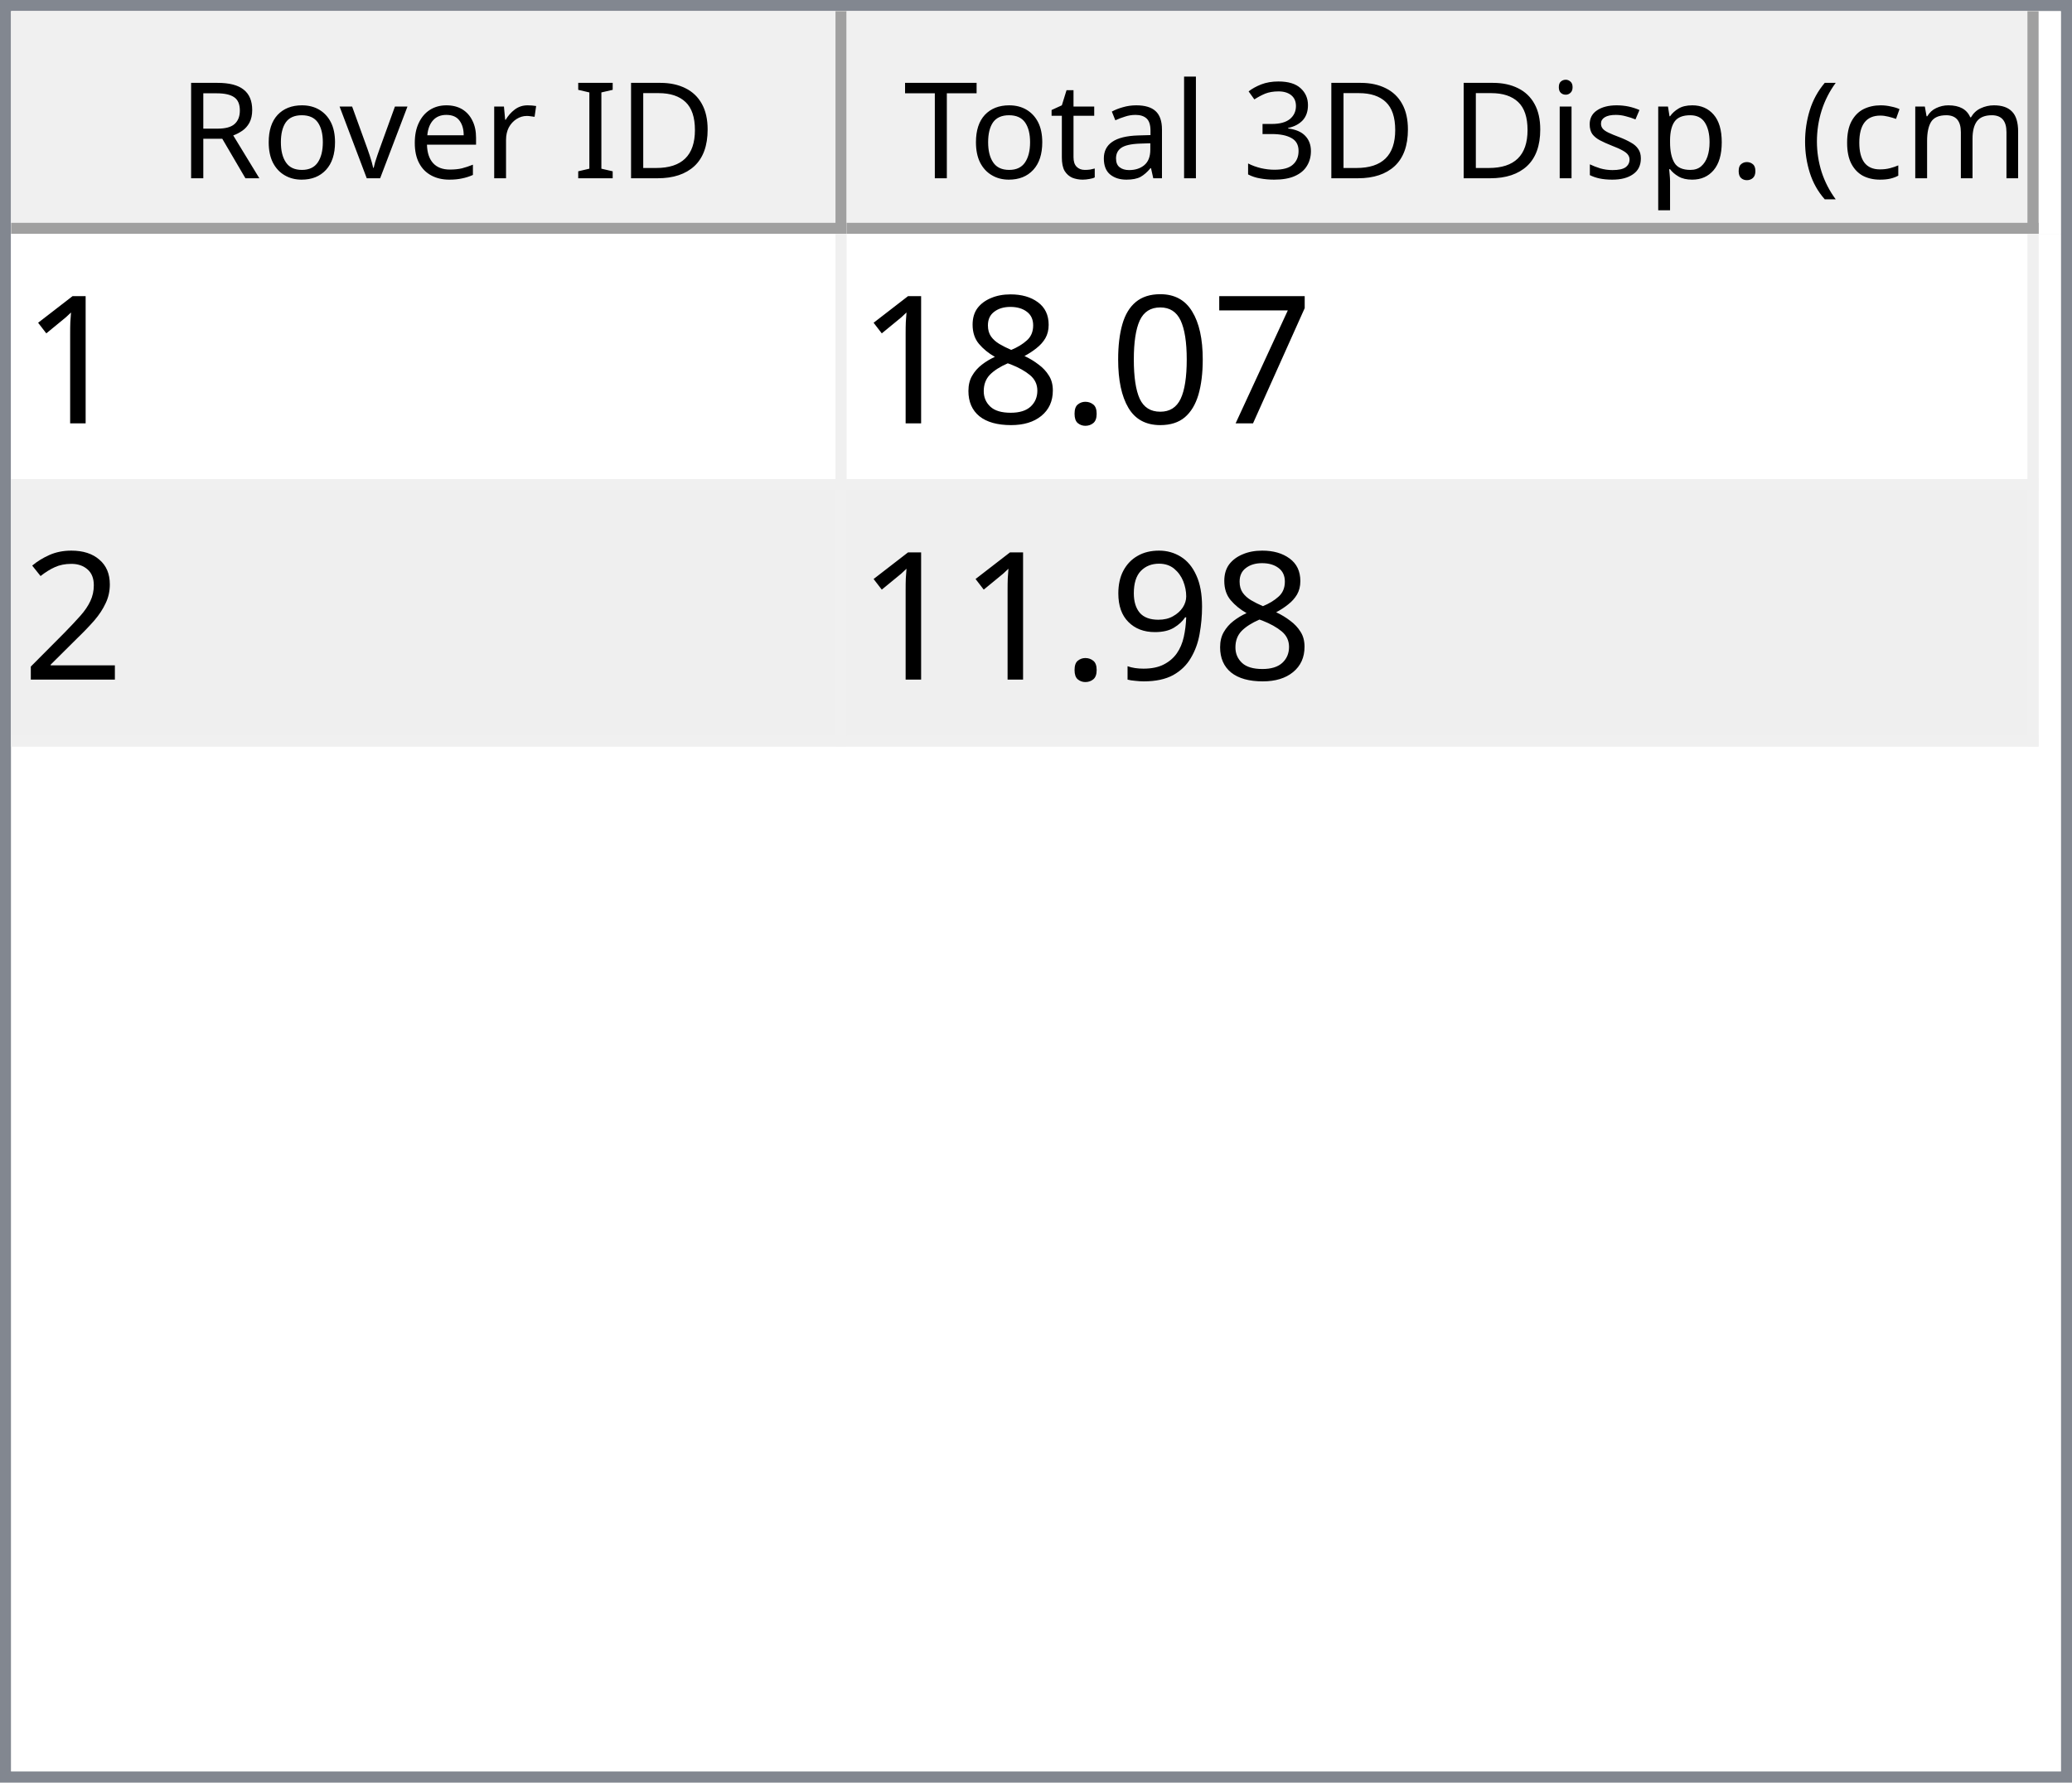
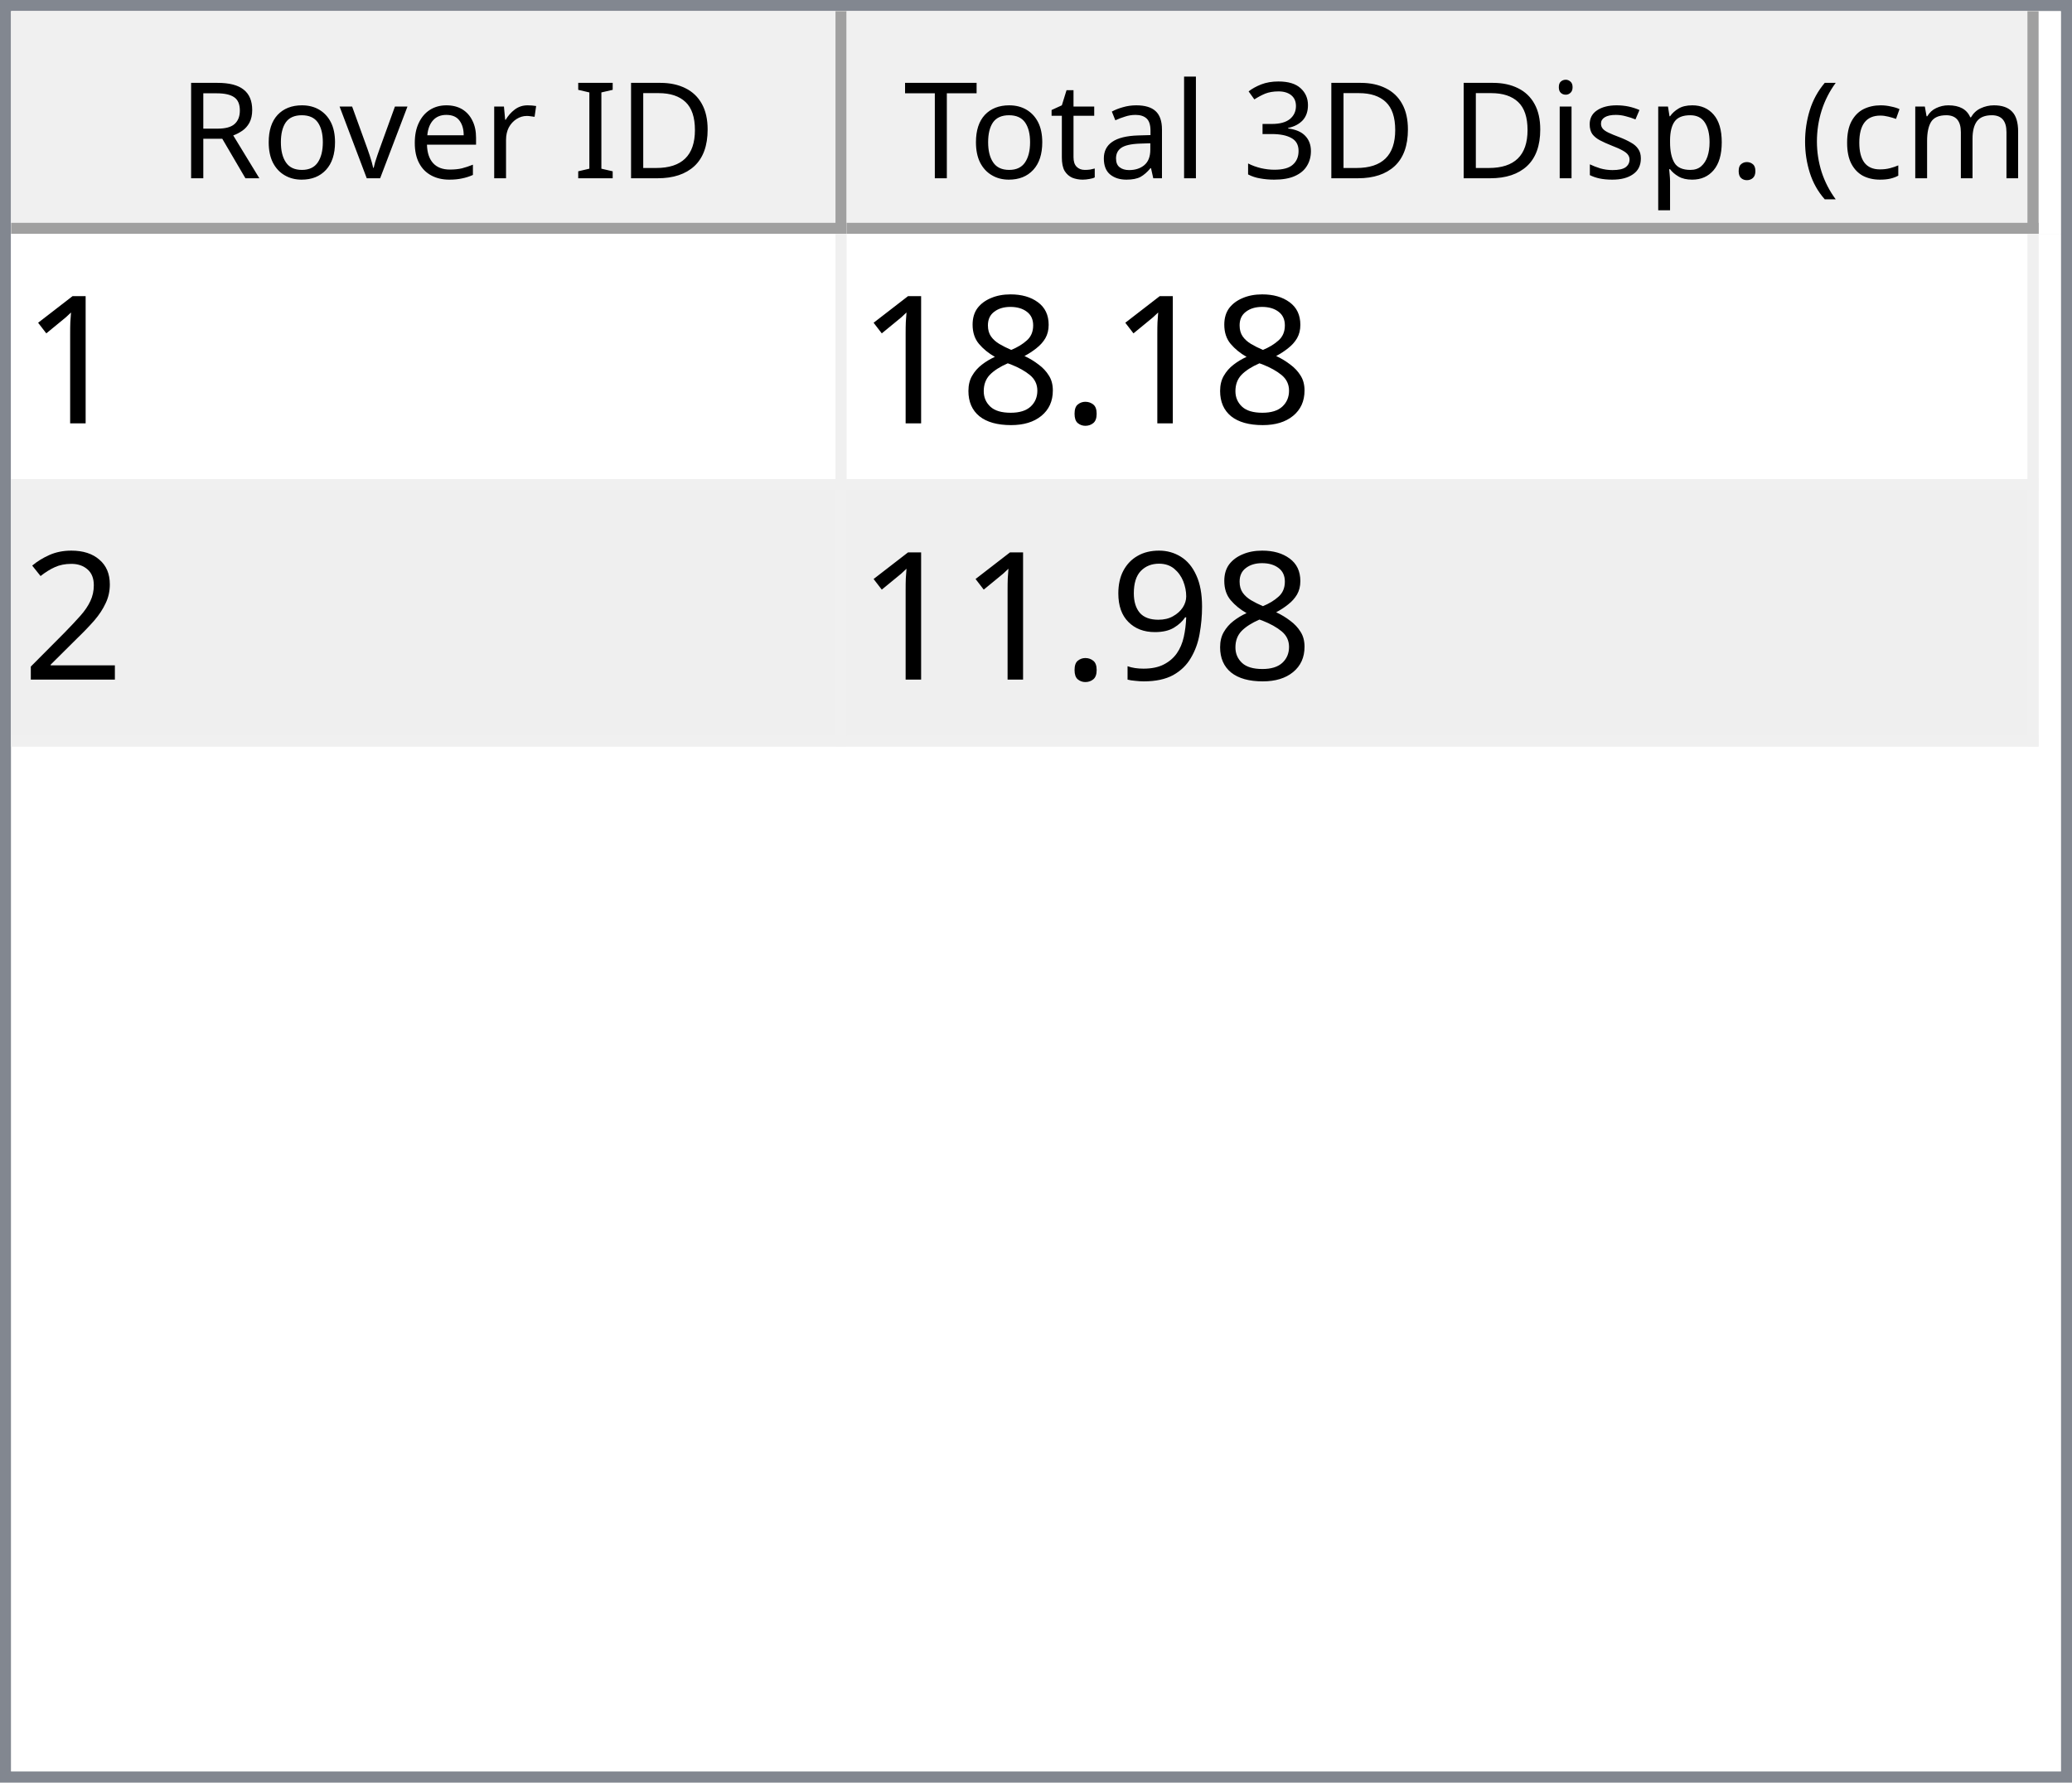
<svg xmlns="http://www.w3.org/2000/svg" style="fill-opacity:1; color-rendering:auto; color-interpolation:auto; text-rendering:auto; stroke:black; stroke-linecap:square; stroke-miterlimit:10; shape-rendering:auto; stroke-opacity:1; fill:black; stroke-dasharray:none; font-weight:normal; stroke-width:1; font-family:'Dialog'; font-style:normal; stroke-linejoin:miter; font-size:12px; stroke-dashoffset:0; image-rendering:auto;" width="186" height="160">
  <defs id="genericDefs" />
  <g>
    <defs id="defs1">
      <clipPath clipPathUnits="userSpaceOnUse" id="clipPath1">
        <path d="M0 0 L186 0 L186 160 L0 160 L0 0 Z" />
      </clipPath>
      <clipPath clipPathUnits="userSpaceOnUse" id="clipPath2">
        <path d="M0 0 L0 160 L186 160 L186 0 Z" />
      </clipPath>
      <clipPath clipPathUnits="userSpaceOnUse" id="clipPath3">
        <path d="M0 0 L0 20 L184 20 L184 0 Z" />
      </clipPath>
      <clipPath clipPathUnits="userSpaceOnUse" id="clipPath4">
        <path d="M0 0 L0 20 L75 20 L75 0 Z" />
      </clipPath>
      <clipPath clipPathUnits="userSpaceOnUse" id="clipPath5">
        <path d="M1 1 L1 19 L74 19 L74 1 Z" />
      </clipPath>
      <clipPath clipPathUnits="userSpaceOnUse" id="clipPath6">
        <path d="M0 0 L0 18 L73 18 L73 0 Z" />
      </clipPath>
      <clipPath clipPathUnits="userSpaceOnUse" id="clipPath7">
        <path d="M-0.5 -0.5 L-0.5 19.5 L74.5 19.5 L74.5 -0.5 Z" />
      </clipPath>
      <clipPath clipPathUnits="userSpaceOnUse" id="clipPath8">
        <path d="M0 0 L0 20 L107 20 L107 0 Z" />
      </clipPath>
      <clipPath clipPathUnits="userSpaceOnUse" id="clipPath9">
        <path d="M1 1 L1 19 L106 19 L106 1 Z" />
      </clipPath>
      <clipPath clipPathUnits="userSpaceOnUse" id="clipPath10">
        <path d="M0 0 L0 18 L105 18 L105 0 Z" />
      </clipPath>
      <clipPath clipPathUnits="userSpaceOnUse" id="clipPath11">
        <path d="M-0.5 -0.5 L-0.5 19.5 L106.5 19.5 L106.5 -0.5 Z" />
      </clipPath>
      <clipPath clipPathUnits="userSpaceOnUse" id="clipPath12">
        <path d="M0 0 L0 138 L184 138 L184 0 Z" />
      </clipPath>
      <clipPath clipPathUnits="userSpaceOnUse" id="clipPath13">
        <path d="M0 0 L0 46 L182 46 L182 0 Z" />
      </clipPath>
      <clipPath clipPathUnits="userSpaceOnUse" id="clipPath14">
        <path d="M-0.5 -0.5 L-0.5 45.5 L181.5 45.5 L181.5 -0.5 Z" />
      </clipPath>
      <clipPath clipPathUnits="userSpaceOnUse" id="clipPath15">
        <path d="M0 0 L0 22 L74 22 L74 0 Z" />
      </clipPath>
      <clipPath clipPathUnits="userSpaceOnUse" id="clipPath16">
        <path d="M0 0 L0 22 L106 22 L106 0 Z" />
      </clipPath>
      <font horiz-adv-x="64.551" id="font1">
        <font-face ascent="107.91" descent="25.098" units-per-em="100" style="font-style:normal; font-family:Segoe UI; font-weight:normal;" />
        <missing-glyph horiz-adv-x="64.551" d="M8.109 0 L8.109 68.266 L56.453 68.266 L56.453 0 L8.109 0 ZM15.328 7.234 L49.219 7.234 L49.219 61.031 L15.328 61.031 L15.328 7.234 Z" />
        <glyph unicode="D" horiz-adv-x="70.117" d="M9.188 0 L9.188 70.016 L28.516 70.016 Q65.531 70.016 65.531 35.891 Q65.531 19.672 55.25 9.836 Q44.969 0 27.734 0 L9.188 0 ZM17.391 62.594 L17.391 7.422 L27.828 7.422 Q41.609 7.422 49.273 14.797 Q56.938 22.172 56.938 35.688 Q56.938 62.594 28.328 62.594 L17.391 62.594 Z" />
        <glyph unicode="I" horiz-adv-x="26.611" d="M17.391 0 L9.188 0 L9.188 70.016 L17.391 70.016 L17.391 0 Z" />
        <glyph unicode=" " horiz-adv-x="27.393" d="" />
        <glyph unicode="r" horiz-adv-x="34.766" d="M34.188 41.891 Q32.078 43.5 28.125 43.5 Q23 43.5 19.555 38.672 Q16.109 33.844 16.109 25.484 L16.109 0 L8.109 0 L8.109 50 L16.109 50 L16.109 39.703 L16.312 39.703 Q18.016 44.969 21.531 47.922 Q25.047 50.875 29.391 50.875 Q32.516 50.875 34.188 50.203 L34.188 41.891 Z" />
        <glyph unicode="e" horiz-adv-x="52.295" d="M48.297 23 L12.984 23 Q13.188 14.656 17.484 10.109 Q21.781 5.562 29.297 5.562 Q37.75 5.562 44.828 11.141 L44.828 3.609 Q38.234 -1.172 27.391 -1.172 Q16.797 -1.172 10.742 5.641 Q4.688 12.453 4.688 24.812 Q4.688 36.469 11.305 43.82 Q17.922 51.172 27.734 51.172 Q37.547 51.172 42.922 44.828 Q48.297 38.484 48.297 27.203 L48.297 23 ZM40.094 29.781 Q40.047 36.719 36.75 40.578 Q33.453 44.438 27.594 44.438 Q21.922 44.438 17.969 40.383 Q14.016 36.328 13.094 29.781 L40.094 29.781 Z" />
        <glyph unicode="v" horiz-adv-x="47.9" d="M47.406 50 L27.484 0 L19.625 0 L0.688 50 L9.469 50 L22.172 13.672 Q23.578 9.672 23.922 6.688 L24.125 6.688 Q24.609 10.453 25.688 13.484 L38.969 50 L47.406 50 Z" />
        <glyph unicode="o" horiz-adv-x="58.594" d="M29 -1.172 Q17.922 -1.172 11.305 5.836 Q4.688 12.844 4.688 24.422 Q4.688 37.016 11.57 44.094 Q18.453 51.172 30.172 51.172 Q41.359 51.172 47.633 44.289 Q53.906 37.406 53.906 25.203 Q53.906 13.234 47.141 6.031 Q40.375 -1.172 29 -1.172 ZM29.594 44.438 Q21.875 44.438 17.383 39.188 Q12.891 33.938 12.891 24.703 Q12.891 15.828 17.43 10.695 Q21.969 5.562 29.594 5.562 Q37.359 5.562 41.531 10.594 Q45.703 15.625 45.703 24.906 Q45.703 34.281 41.531 39.359 Q37.359 44.438 29.594 44.438 Z" />
        <glyph unicode="R" horiz-adv-x="59.814" d="M59.375 0 L49.609 0 L37.891 19.625 Q36.281 22.359 34.766 24.289 Q33.25 26.219 31.664 27.438 Q30.078 28.656 28.25 29.219 Q26.422 29.781 24.125 29.781 L17.391 29.781 L17.391 0 L9.188 0 L9.188 70.016 L30.078 70.016 Q34.672 70.016 38.555 68.867 Q42.438 67.719 45.289 65.375 Q48.141 63.031 49.758 59.547 Q51.375 56.062 51.375 51.375 Q51.375 47.703 50.273 44.656 Q49.172 41.609 47.148 39.211 Q45.125 36.812 42.266 35.133 Q39.406 33.453 35.844 32.516 L35.844 32.328 Q37.594 31.547 38.891 30.547 Q40.188 29.547 41.359 28.18 Q42.531 26.812 43.68 25.078 Q44.828 23.344 46.234 21.047 L59.375 0 ZM17.391 62.594 L17.391 37.203 L28.516 37.203 Q31.594 37.203 34.203 38.133 Q36.812 39.062 38.719 40.797 Q40.625 42.531 41.703 45.047 Q42.781 47.562 42.781 50.688 Q42.781 56.297 39.141 59.445 Q35.5 62.594 28.609 62.594 L17.391 62.594 Z" />
        <glyph unicode=")" horiz-adv-x="30.176" d="M8.297 -15.922 L1.172 -15.922 Q16.406 2.344 16.406 26.812 Q16.406 51.469 1.078 70.016 L8.297 70.016 Q23.531 52.156 23.531 26.703 Q23.531 1.375 8.297 -15.922 Z" />
        <glyph unicode="m" horiz-adv-x="86.133" d="M79.109 0 L71.094 0 L71.094 28.719 Q71.094 37.016 68.531 40.727 Q65.969 44.438 59.906 44.438 Q54.781 44.438 51.195 39.75 Q47.609 35.062 47.609 28.516 L47.609 0 L39.594 0 L39.594 29.688 Q39.594 44.438 28.219 44.438 Q22.953 44.438 19.531 40.016 Q16.109 35.594 16.109 28.516 L16.109 0 L8.109 0 L8.109 50 L16.109 50 L16.109 42.094 L16.312 42.094 Q21.625 51.172 31.844 51.172 Q36.969 51.172 40.773 48.312 Q44.578 45.453 46 40.828 Q51.562 51.172 62.594 51.172 Q79.109 51.172 79.109 30.812 L79.109 0 Z" />
        <glyph unicode="c" horiz-adv-x="46.191" d="M42.188 2.297 Q36.422 -1.172 28.516 -1.172 Q17.828 -1.172 11.258 5.789 Q4.688 12.75 4.688 23.828 Q4.688 36.188 11.766 43.68 Q18.844 51.172 30.672 51.172 Q37.25 51.172 42.281 48.734 L42.281 40.531 Q36.719 44.438 30.375 44.438 Q22.703 44.438 17.797 38.945 Q12.891 33.453 12.891 24.516 Q12.891 15.719 17.508 10.641 Q22.125 5.562 29.891 5.562 Q36.422 5.562 42.188 9.906 L42.188 2.297 Z" />
        <glyph unicode="(" horiz-adv-x="30.176" d="M29.109 -15.922 L21.969 -15.922 Q6.844 1.375 6.844 26.703 Q6.844 52.156 21.969 70.016 L29.203 70.016 Q13.875 51.469 13.875 26.812 Q13.875 2.344 29.109 -15.922 Z" />
        <glyph unicode="." horiz-adv-x="21.68" d="M10.891 -1.078 Q8.641 -1.078 7.055 0.539 Q5.469 2.156 5.469 4.391 Q5.469 6.641 7.055 8.273 Q8.641 9.906 10.891 9.906 Q13.188 9.906 14.797 8.273 Q16.406 6.641 16.406 4.391 Q16.406 2.156 14.797 0.539 Q13.188 -1.078 10.891 -1.078 Z" />
        <glyph unicode="p" horiz-adv-x="58.789" d="M16.312 7.234 L16.109 7.234 L16.109 -23 L8.109 -23 L8.109 50 L16.109 50 L16.109 41.219 L16.312 41.219 Q22.219 51.172 33.594 51.172 Q43.266 51.172 48.688 44.461 Q54.109 37.75 54.109 26.469 Q54.109 13.922 48 6.375 Q41.891 -1.172 31.297 -1.172 Q21.578 -1.172 16.312 7.234 ZM16.109 27.391 L16.109 20.406 Q16.109 14.203 20.141 9.883 Q24.172 5.562 30.375 5.562 Q37.641 5.562 41.773 11.133 Q45.906 16.703 45.906 26.609 Q45.906 34.969 42.047 39.703 Q38.188 44.438 31.594 44.438 Q24.609 44.438 20.359 39.578 Q16.109 34.719 16.109 27.391 Z" />
        <glyph unicode="s" horiz-adv-x="42.432" d="M5.078 1.812 L5.078 10.406 Q11.625 5.562 19.484 5.562 Q30.031 5.562 30.031 12.594 Q30.031 14.594 29.125 15.992 Q28.219 17.391 26.68 18.461 Q25.141 19.531 23.07 20.383 Q21 21.234 18.609 22.172 Q15.281 23.484 12.766 24.828 Q10.25 26.172 8.57 27.859 Q6.891 29.547 6.031 31.695 Q5.172 33.844 5.172 36.719 Q5.172 40.234 6.789 42.945 Q8.406 45.656 11.086 47.484 Q13.766 49.312 17.211 50.242 Q20.656 51.172 24.312 51.172 Q30.812 51.172 35.938 48.922 L35.938 40.828 Q30.422 44.438 23.25 44.438 Q21 44.438 19.195 43.922 Q17.391 43.406 16.094 42.477 Q14.797 41.547 14.086 40.258 Q13.375 38.969 13.375 37.406 Q13.375 35.453 14.086 34.133 Q14.797 32.812 16.164 31.789 Q17.531 30.766 19.484 29.938 Q21.438 29.109 23.922 28.125 Q27.25 26.859 29.883 25.516 Q32.516 24.172 34.375 22.484 Q36.234 20.797 37.234 18.602 Q38.234 16.406 38.234 13.375 Q38.234 9.672 36.602 6.938 Q34.969 4.203 32.234 2.398 Q29.5 0.594 25.93 -0.289 Q22.359 -1.172 18.453 -1.172 Q10.75 -1.172 5.078 1.812 Z" />
        <glyph unicode="i" horiz-adv-x="24.219" d="M12.203 62.703 Q10.062 62.703 8.547 64.164 Q7.031 65.625 7.031 67.875 Q7.031 70.125 8.547 71.609 Q10.062 73.094 12.203 73.094 Q14.406 73.094 15.945 71.609 Q17.484 70.125 17.484 67.875 Q17.484 65.719 15.945 64.211 Q14.406 62.703 12.203 62.703 ZM16.109 0 L8.109 0 L8.109 50 L16.109 50 L16.109 0 Z" />
        <glyph unicode="3" horiz-adv-x="53.906" d="M46.531 19.828 Q46.531 15.094 44.75 11.211 Q42.969 7.328 39.719 4.57 Q36.469 1.812 31.93 0.297 Q27.391 -1.219 21.922 -1.219 Q11.922 -1.219 6 2.594 L6 11.188 Q13.094 5.609 22.219 5.609 Q25.875 5.609 28.828 6.539 Q31.781 7.469 33.906 9.227 Q36.031 10.984 37.18 13.477 Q38.328 15.969 38.328 19.094 Q38.328 32.812 18.797 32.812 L12.984 32.812 L12.984 39.594 L18.5 39.594 Q35.797 39.594 35.797 52.484 Q35.797 64.406 22.609 64.406 Q15.188 64.406 8.688 59.422 L8.688 67.188 Q15.375 71.188 24.609 71.188 Q29 71.188 32.57 69.969 Q36.141 68.75 38.68 66.555 Q41.219 64.359 42.609 61.281 Q44 58.203 44 54.5 Q44 40.672 30.031 36.719 L30.031 36.531 Q33.594 36.141 36.625 34.797 Q39.656 33.453 41.852 31.305 Q44.047 29.156 45.289 26.25 Q46.531 23.344 46.531 19.828 Z" />
        <glyph unicode="l" horiz-adv-x="24.219" d="M16.109 0 L8.109 0 L8.109 74.031 L16.109 74.031 L16.109 0 Z" />
        <glyph unicode="a" horiz-adv-x="50.879" d="M43.891 0 L35.891 0 L35.891 7.812 L35.688 7.812 Q30.469 -1.172 20.312 -1.172 Q12.844 -1.172 8.617 2.781 Q4.391 6.734 4.391 13.281 Q4.391 27.297 20.906 29.594 L35.891 31.688 Q35.891 44.438 25.594 44.438 Q16.547 44.438 9.281 38.281 L9.281 46.484 Q16.656 51.172 26.266 51.172 Q43.891 51.172 43.891 32.516 L43.891 0 ZM35.891 25.297 L23.828 23.641 Q18.266 22.859 15.43 20.875 Q12.594 18.891 12.594 13.875 Q12.594 10.203 15.211 7.883 Q17.828 5.562 22.172 5.562 Q28.125 5.562 32.008 9.742 Q35.891 13.922 35.891 20.312 L35.891 25.297 Z" />
        <glyph unicode="t" horiz-adv-x="33.887" d="M31.297 0.484 Q28.469 -1.078 23.828 -1.078 Q10.688 -1.078 10.688 13.578 L10.688 43.172 L2.094 43.172 L2.094 50 L10.688 50 L10.688 62.203 L18.703 64.797 L18.703 50 L31.297 50 L31.297 43.172 L18.703 43.172 L18.703 14.984 Q18.703 9.969 20.414 7.82 Q22.125 5.672 26.078 5.672 Q29.109 5.672 31.297 7.328 L31.297 0.484 Z" />
        <glyph unicode="T" horiz-adv-x="52.393" d="M50.594 62.594 L30.375 62.594 L30.375 0 L22.172 0 L22.172 62.594 L2 62.594 L2 70.016 L50.594 70.016 L50.594 62.594 Z" />
      </font>
      <font horiz-adv-x="75.0" id="font2">
        <font-face ascent="100.537" descent="21.973" units-per-em="100" style="font-style:normal; font-family:sans-serif; font-weight:normal;" />
        <missing-glyph horiz-adv-x="75.0" d="M12.5 0 L12.5 62.5 L62.5 62.5 L62.5 0 L12.5 0 ZM14.062 1.562 L60.938 1.562 L60.938 60.938 L14.062 60.938 L14.062 1.562 Z" />
        <glyph unicode="1" horiz-adv-x="55.615" d="M37.25 0 L28.469 0 L28.469 56 Q25.297 52.984 20.141 49.953 Q14.984 46.922 10.891 45.406 L10.891 53.906 Q18.266 57.375 23.781 62.305 Q29.297 67.234 31.594 71.875 L37.25 71.875 L37.25 0 Z" />
-         <glyph unicode="7" horiz-adv-x="55.615" d="M4.734 62.203 L4.734 70.656 L51.078 70.656 L51.078 63.812 Q44.234 56.547 37.523 44.484 Q30.812 32.422 27.156 19.672 Q24.516 10.688 23.781 0 L14.75 0 Q14.891 8.453 18.062 20.414 Q21.234 32.375 27.172 43.484 Q33.109 54.594 39.797 62.203 L4.734 62.203 Z" />
-         <glyph unicode="0" horiz-adv-x="55.615" d="M4.156 35.297 Q4.156 48 6.766 55.742 Q9.375 63.484 14.523 67.68 Q19.672 71.875 27.484 71.875 Q33.25 71.875 37.594 69.555 Q41.938 67.234 44.773 62.867 Q47.609 58.5 49.219 52.227 Q50.828 45.953 50.828 35.297 Q50.828 22.703 48.242 14.969 Q45.656 7.234 40.508 3.008 Q35.359 -1.219 27.484 -1.219 Q17.141 -1.219 11.234 6.203 Q4.156 15.141 4.156 35.297 ZM13.188 35.297 Q13.188 17.672 17.312 11.836 Q21.438 6 27.484 6 Q33.547 6 37.672 11.859 Q41.797 17.719 41.797 35.297 Q41.797 52.984 37.672 58.789 Q33.547 64.594 27.391 64.594 Q21.344 64.594 17.719 59.469 Q13.188 52.938 13.188 35.297 Z" />
        <glyph unicode="." horiz-adv-x="27.783" d="M9.078 0 L9.078 10.016 L19.094 10.016 L19.094 0 L9.078 0 Z" />
        <glyph unicode="8" horiz-adv-x="55.615" d="M17.672 38.812 Q12.203 40.828 9.57 44.539 Q6.938 48.25 6.938 53.422 Q6.938 61.234 12.555 66.555 Q18.172 71.875 27.484 71.875 Q36.859 71.875 42.578 66.43 Q48.297 60.984 48.297 53.172 Q48.297 48.188 45.68 44.508 Q43.062 40.828 37.75 38.812 Q44.344 36.672 47.781 31.883 Q51.219 27.094 51.219 20.453 Q51.219 11.281 44.727 5.031 Q38.234 -1.219 27.641 -1.219 Q17.047 -1.219 10.547 5.055 Q4.047 11.328 4.047 20.703 Q4.047 27.688 7.594 32.398 Q11.141 37.109 17.672 38.812 ZM15.922 53.719 Q15.922 48.641 19.195 45.414 Q22.469 42.188 27.688 42.188 Q32.766 42.188 36.016 45.383 Q39.266 48.578 39.266 53.219 Q39.266 58.062 35.914 61.359 Q32.562 64.656 27.594 64.656 Q22.562 64.656 19.242 61.43 Q15.922 58.203 15.922 53.719 ZM13.094 20.656 Q13.094 16.891 14.875 13.375 Q16.656 9.859 20.172 7.93 Q23.688 6 27.734 6 Q34.031 6 38.133 10.055 Q42.234 14.109 42.234 20.359 Q42.234 26.703 38.016 30.859 Q33.797 35.016 27.438 35.016 Q21.234 35.016 17.164 30.914 Q13.094 26.812 13.094 20.656 Z" />
        <glyph unicode="2" horiz-adv-x="55.615" d="M50.344 8.453 L50.344 0 L3.031 0 Q2.938 3.172 4.047 6.109 Q5.859 10.938 9.836 15.625 Q13.812 20.312 21.344 26.469 Q33.016 36.031 37.117 41.625 Q41.219 47.219 41.219 52.203 Q41.219 57.422 37.477 61.008 Q33.734 64.594 27.734 64.594 Q21.391 64.594 17.578 60.789 Q13.766 56.984 13.719 50.25 L4.688 51.172 Q5.609 61.281 11.664 66.578 Q17.719 71.875 27.938 71.875 Q38.234 71.875 44.242 66.164 Q50.25 60.453 50.25 52 Q50.25 47.703 48.492 43.555 Q46.734 39.406 42.656 34.812 Q38.578 30.219 29.109 22.219 Q21.188 15.578 18.945 13.211 Q16.703 10.844 15.234 8.453 L50.344 8.453 Z" />
        <glyph unicode="9" horiz-adv-x="55.615" d="M5.469 16.547 L13.922 17.328 Q14.984 11.375 18.016 8.688 Q21.047 6 25.781 6 Q29.828 6 32.883 7.859 Q35.938 9.719 37.891 12.82 Q39.844 15.922 41.164 21.195 Q42.484 26.469 42.484 31.938 Q42.484 32.516 42.438 33.688 Q39.797 29.5 35.234 26.883 Q30.672 24.266 25.344 24.266 Q16.453 24.266 10.305 30.711 Q4.156 37.156 4.156 47.703 Q4.156 58.594 10.578 65.234 Q17 71.875 26.656 71.875 Q33.641 71.875 39.43 68.117 Q45.219 64.359 48.219 57.398 Q51.219 50.438 51.219 37.25 Q51.219 23.531 48.242 15.406 Q45.266 7.281 39.383 3.031 Q33.5 -1.219 25.594 -1.219 Q17.188 -1.219 11.867 3.445 Q6.547 8.109 5.469 16.547 ZM41.453 48.141 Q41.453 55.719 37.43 60.156 Q33.406 64.594 27.734 64.594 Q21.875 64.594 17.531 59.812 Q13.188 55.031 13.188 47.406 Q13.188 40.578 17.312 36.305 Q21.438 32.031 27.484 32.031 Q33.594 32.031 37.523 36.305 Q41.453 40.578 41.453 48.141 Z" />
      </font>
    </defs>
    <g style="fill:white; stroke:white;">
      <rect x="0" y="0" width="186" style="clip-path:url(#clipPath1); stroke:none;" height="160" />
    </g>
    <g style="fill:white; text-rendering:optimizeSpeed; color-rendering:optimizeSpeed; image-rendering:optimizeSpeed; shape-rendering:crispEdges; stroke:white; color-interpolation:sRGB;">
      <rect x="0" width="186" height="160" y="0" style="stroke:none;" />
      <path style="stroke:none;" d="M0 160 L186 160 L186 0 L0 0 Z" />
    </g>
    <g style="fill:rgb(240,240,240); font-family:'Segoe UI'; stroke:rgb(240,240,240);">
      <rect x="0" y="0" width="186" style="clip-path:url(#clipPath2); stroke:none;" height="160" />
    </g>
    <g style="fill:rgb(130,135,144); font-family:'Segoe UI'; stroke:rgb(130,135,144);">
      <path d="M0 0 L186 0 L186 160 L0 160 L0 0 ZM1 1 L185 1 L185 159 L1 159 L1 1 Z" style="fill-rule:evenodd; clip-path:url(#clipPath2); stroke:none;" />
    </g>
    <g style="fill:white; font-family:'Segoe UI'; stroke:white;" transform="translate(1,1)">
      <rect x="0" y="0" width="184" style="clip-path:url(#clipPath3); stroke:none;" height="20" />
    </g>
    <g style="fill:rgb(240,240,240); font-family:'Segoe UI'; stroke:rgb(240,240,240);" transform="translate(1,1)">
      <rect x="0" y="0" width="75" style="clip-path:url(#clipPath4); stroke:none;" height="20" />
    </g>
    <g style="font-family:'Segoe UI';" transform="translate(2,2)">
      <text x="14" xml:space="preserve" y="14" style="clip-path:url(#clipPath6); stroke:none;">Rover ID</text>
    </g>
    <g style="fill:rgb(160,160,160); font-family:'Segoe UI'; stroke:rgb(160,160,160); stroke-linejoin:bevel;" transform="translate(1.5,1.5)">
      <line x1="74" x2="74" y1="0" style="fill:none; clip-path:url(#clipPath7);" y2="19" />
    </g>
    <g style="fill:rgb(160,160,160); font-family:'Segoe UI'; stroke:rgb(160,160,160); stroke-linejoin:bevel;" transform="matrix(1,0,0,1,1,1) translate(0.5,0.5)">
      <line x1="0" x2="74" y1="19" style="fill:none; clip-path:url(#clipPath7);" y2="19" />
    </g>
    <g style="fill:rgb(240,240,240); font-family:'Segoe UI'; stroke:rgb(240,240,240);" transform="translate(76,1)">
      <rect x="0" y="0" width="107" style="clip-path:url(#clipPath8); stroke:none;" height="20" />
    </g>
    <g style="font-family:'Segoe UI';" transform="translate(77,2)">
      <text x="1" xml:space="preserve" y="14" style="clip-path:url(#clipPath10); stroke:none;"> Total 3D Disp. (cm)</text>
    </g>
    <g style="fill:rgb(160,160,160); font-family:'Segoe UI'; stroke:rgb(160,160,160); stroke-linejoin:bevel;" transform="translate(76.5,1.5)">
      <line x1="106" x2="106" y1="0" style="fill:none; clip-path:url(#clipPath11);" y2="19" />
    </g>
    <g style="fill:rgb(160,160,160); font-family:'Segoe UI'; stroke:rgb(160,160,160); stroke-linejoin:bevel;" transform="matrix(1,0,0,1,76,1) translate(0.5,0.5)">
      <line x1="0" x2="106" y1="19" style="fill:none; clip-path:url(#clipPath11);" y2="19" />
    </g>
    <g style="fill:white; font-family:'Segoe UI'; stroke:white;" transform="translate(1,21)">
      <rect x="0" y="0" width="184" style="clip-path:url(#clipPath12); stroke:none;" height="138" />
    </g>
    <g style="fill:rgb(240,240,240); font-size:16px; font-family:sans-serif; stroke:rgb(240,240,240);" transform="translate(1,21)">
      <rect x="0" y="0" width="182" style="clip-path:url(#clipPath13); stroke:none;" height="46" />
      <line transform="translate(0.5,0.5)" x1="0" x2="181" y1="22" style="clip-path:url(#clipPath14); fill:none; stroke-linejoin:bevel;" y2="22" />
    </g>
    <g transform="matrix(1,0,0,1,1,21) translate(0.5,0.5)" style="fill:rgb(240,240,240); font-size:16px; font-family:sans-serif; stroke:rgb(240,240,240); stroke-linejoin:bevel;">
      <line x1="0" x2="181" y1="45" style="fill:none; clip-path:url(#clipPath14);" y2="45" />
    </g>
    <g transform="matrix(1,0,0,1,1,21) translate(0.5,0.5)" style="fill:rgb(240,240,240); font-size:16px; font-family:sans-serif; stroke:rgb(240,240,240); stroke-linejoin:bevel;">
      <line x1="74" x2="74" y1="0" style="fill:none; clip-path:url(#clipPath14);" y2="45" />
    </g>
    <g transform="matrix(1,0,0,1,1,21) translate(0.5,0.5)" style="fill:rgb(240,240,240); font-size:16px; font-family:sans-serif; stroke:rgb(240,240,240); stroke-linejoin:bevel;">
      <line x1="181" x2="181" y1="0" style="fill:none; clip-path:url(#clipPath14);" y2="45" />
    </g>
    <g style="fill:white; font-size:16px; font-family:sans-serif; stroke:white;" transform="matrix(1,0,0,1,1,21)">
      <rect x="0" y="0" width="74" style="clip-path:url(#clipPath15); stroke:none;" height="22" />
      <text x="1" y="17" style="fill:black; clip-path:url(#clipPath15); stroke:none;" xml:space="preserve">1</text>
    </g>
    <g style="fill:white; font-size:16px; font-family:sans-serif; stroke:white;" transform="matrix(1,0,0,1,1,21) translate(75,0)">
      <rect x="0" y="0" width="106" style="clip-path:url(#clipPath16); stroke:none;" height="22" />
-       <text x="1" y="17" style="fill:black; clip-path:url(#clipPath16); stroke:none;" xml:space="preserve">18.07</text>
+       <text x="1" y="17" style="fill:black; clip-path:url(#clipPath16); stroke:none;" xml:space="preserve">18.18</text>
    </g>
    <g style="fill:rgb(239,239,239); font-size:16px; font-family:sans-serif; stroke:rgb(239,239,239);" transform="matrix(1,0,0,1,1,21) translate(0,23)">
      <rect x="0" y="0" width="74" style="clip-path:url(#clipPath15); stroke:none;" height="22" />
      <text x="1" y="17" style="fill:black; clip-path:url(#clipPath15); stroke:none;" xml:space="preserve">2</text>
    </g>
    <g style="fill:rgb(239,239,239); font-size:16px; font-family:sans-serif; stroke:rgb(239,239,239);" transform="matrix(1,0,0,1,1,21) translate(75,23)">
      <rect x="0" y="0" width="106" style="clip-path:url(#clipPath16); stroke:none;" height="22" />
      <text x="1" y="17" style="fill:black; clip-path:url(#clipPath16); stroke:none;" xml:space="preserve">11.98</text>
    </g>
  </g>
</svg>
